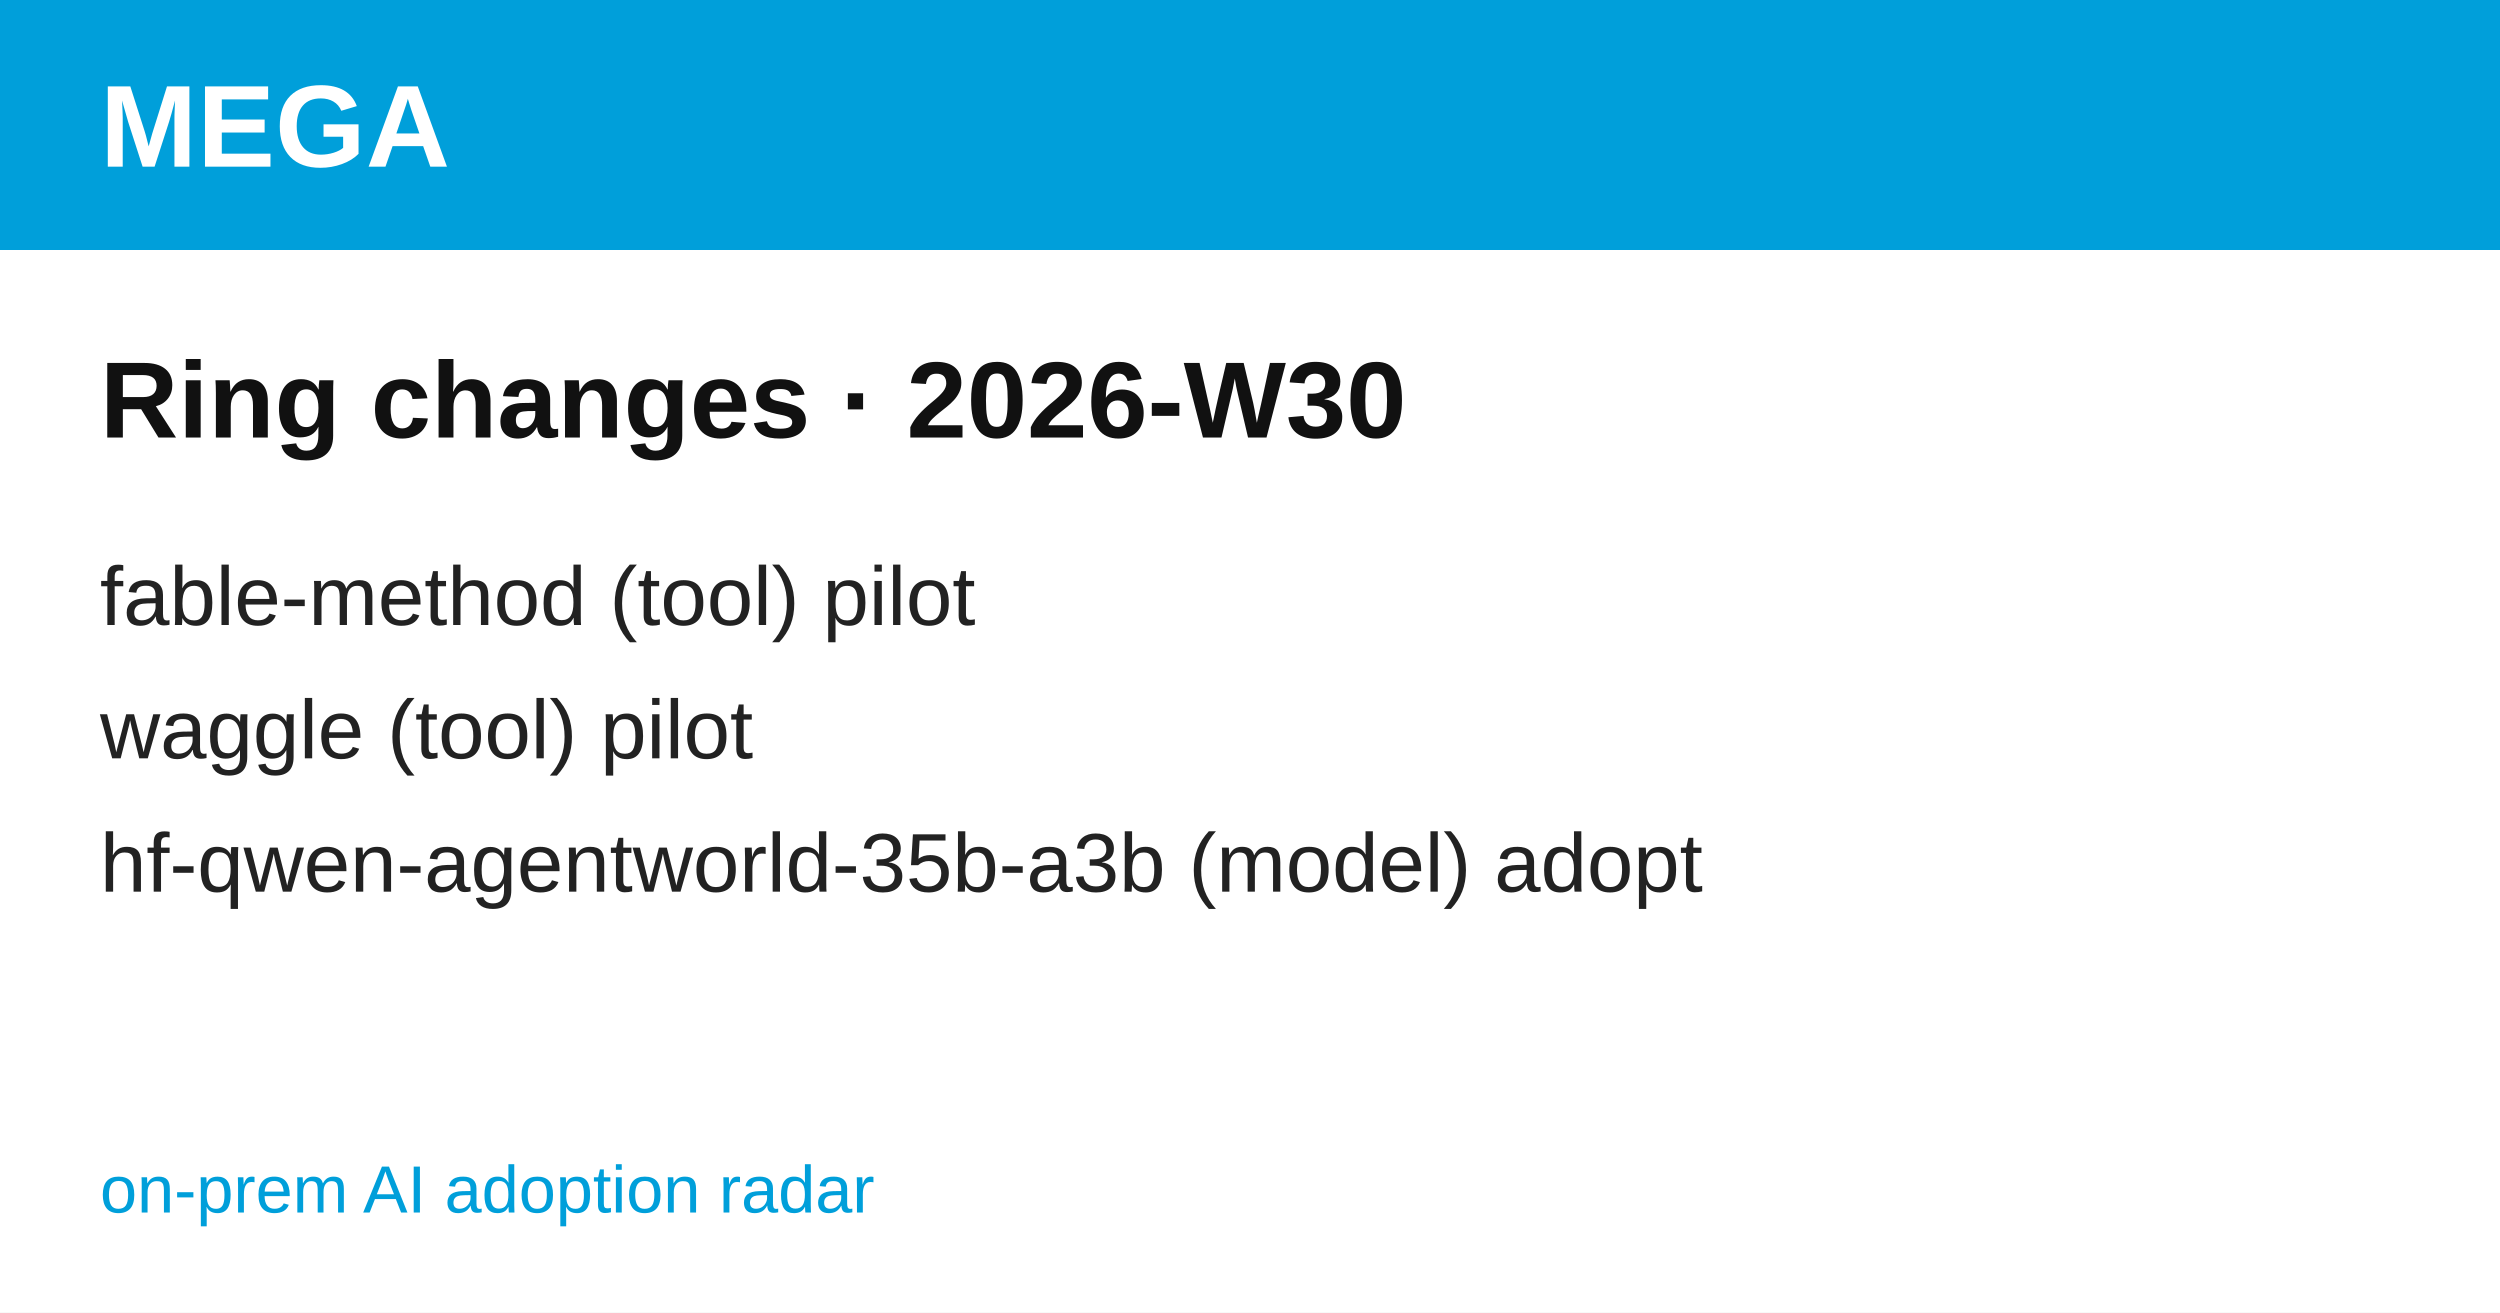
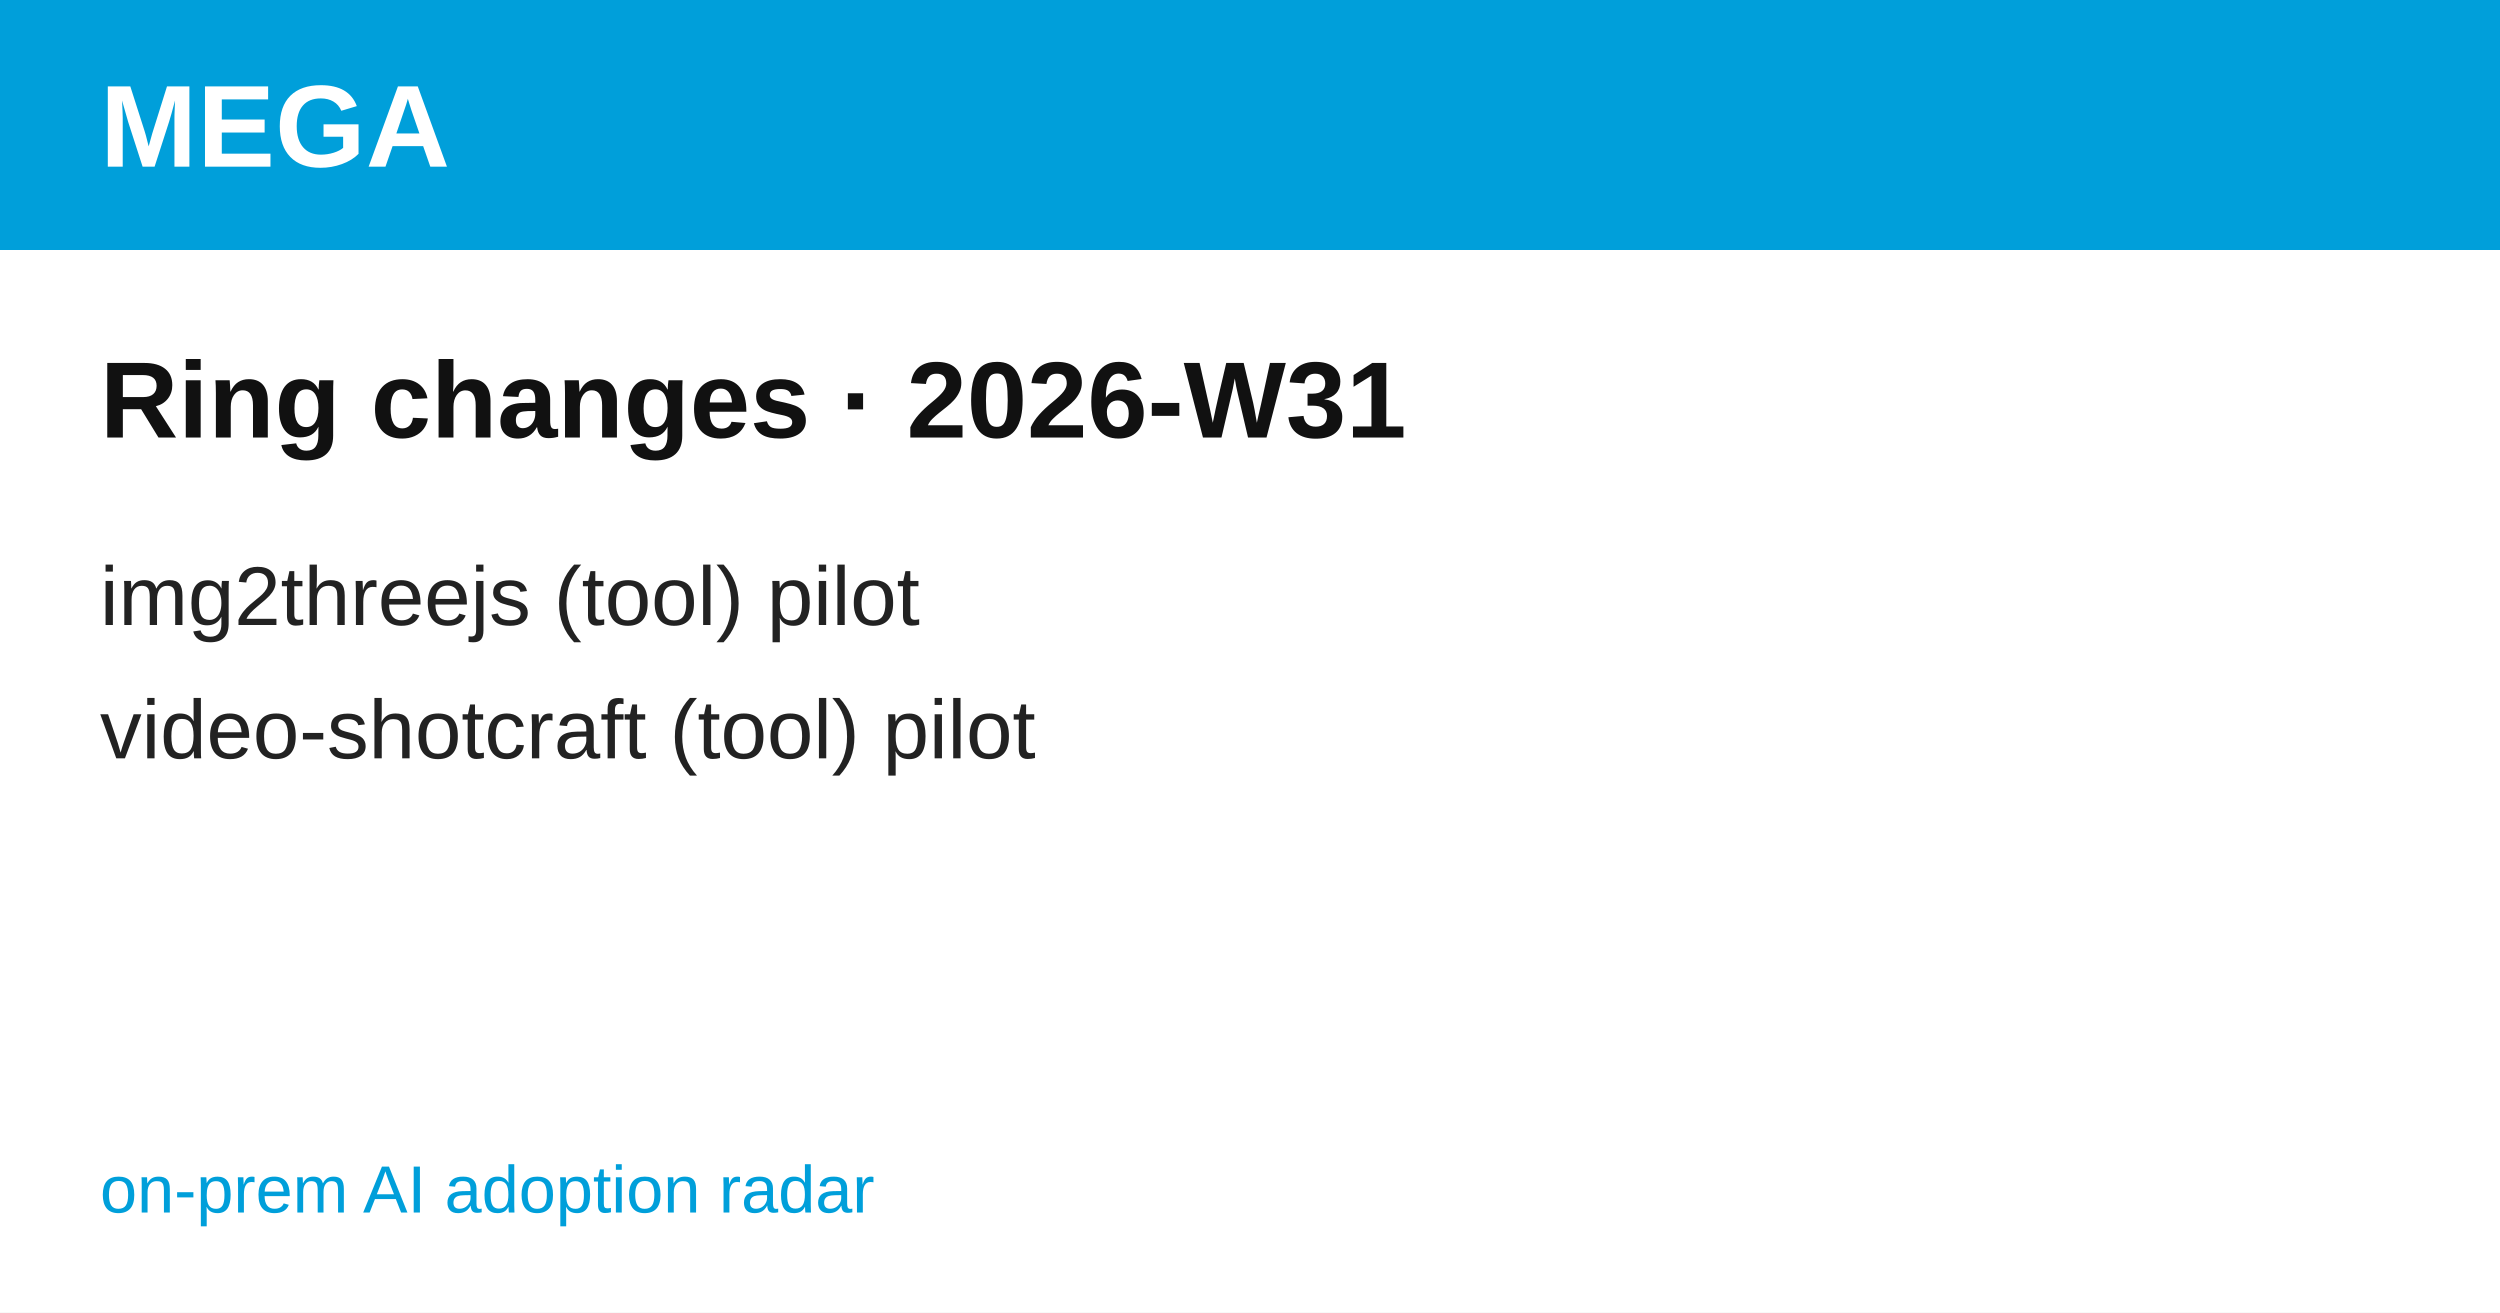
<svg xmlns="http://www.w3.org/2000/svg" width="1200" height="630" viewBox="0 0 1200 630" font-family="'Hanken Grotesk', Arial, Helvetica, sans-serif">
  <rect width="1200" height="630" fill="#ffffff" />
  <rect width="1200" height="120" fill="#009FDA" />
  <text x="48" y="80" font-size="56" font-weight="700" fill="#ffffff">MEGA</text>
-   <text x="48" y="210" font-size="52" font-weight="700" fill="#111111">Ring changes · 2026-W30</text>
-   <text x="48" y="300" font-size="40" fill="#222222">fable-method  (tool) pilot</text>
-   <text x="48" y="364" font-size="40" fill="#222222">waggle  (tool) pilot</text>
-   <text x="48" y="428" font-size="40" fill="#222222">hf-qwen-agentworld-35b-a3b  (model) adopt</text>
+   <text x="48" y="210" font-size="52" font-weight="700" fill="#111111">Ring changes · 2026-W31</text>
+   <text x="48" y="300" font-size="40" fill="#222222">img2threejs  (tool) pilot</text>
+   <text x="48" y="364" font-size="40" fill="#222222">video-shotcraft  (tool) pilot</text>
  <text x="48" y="582" font-size="32" fill="#009FDA">on-prem AI adoption radar</text>
</svg>
